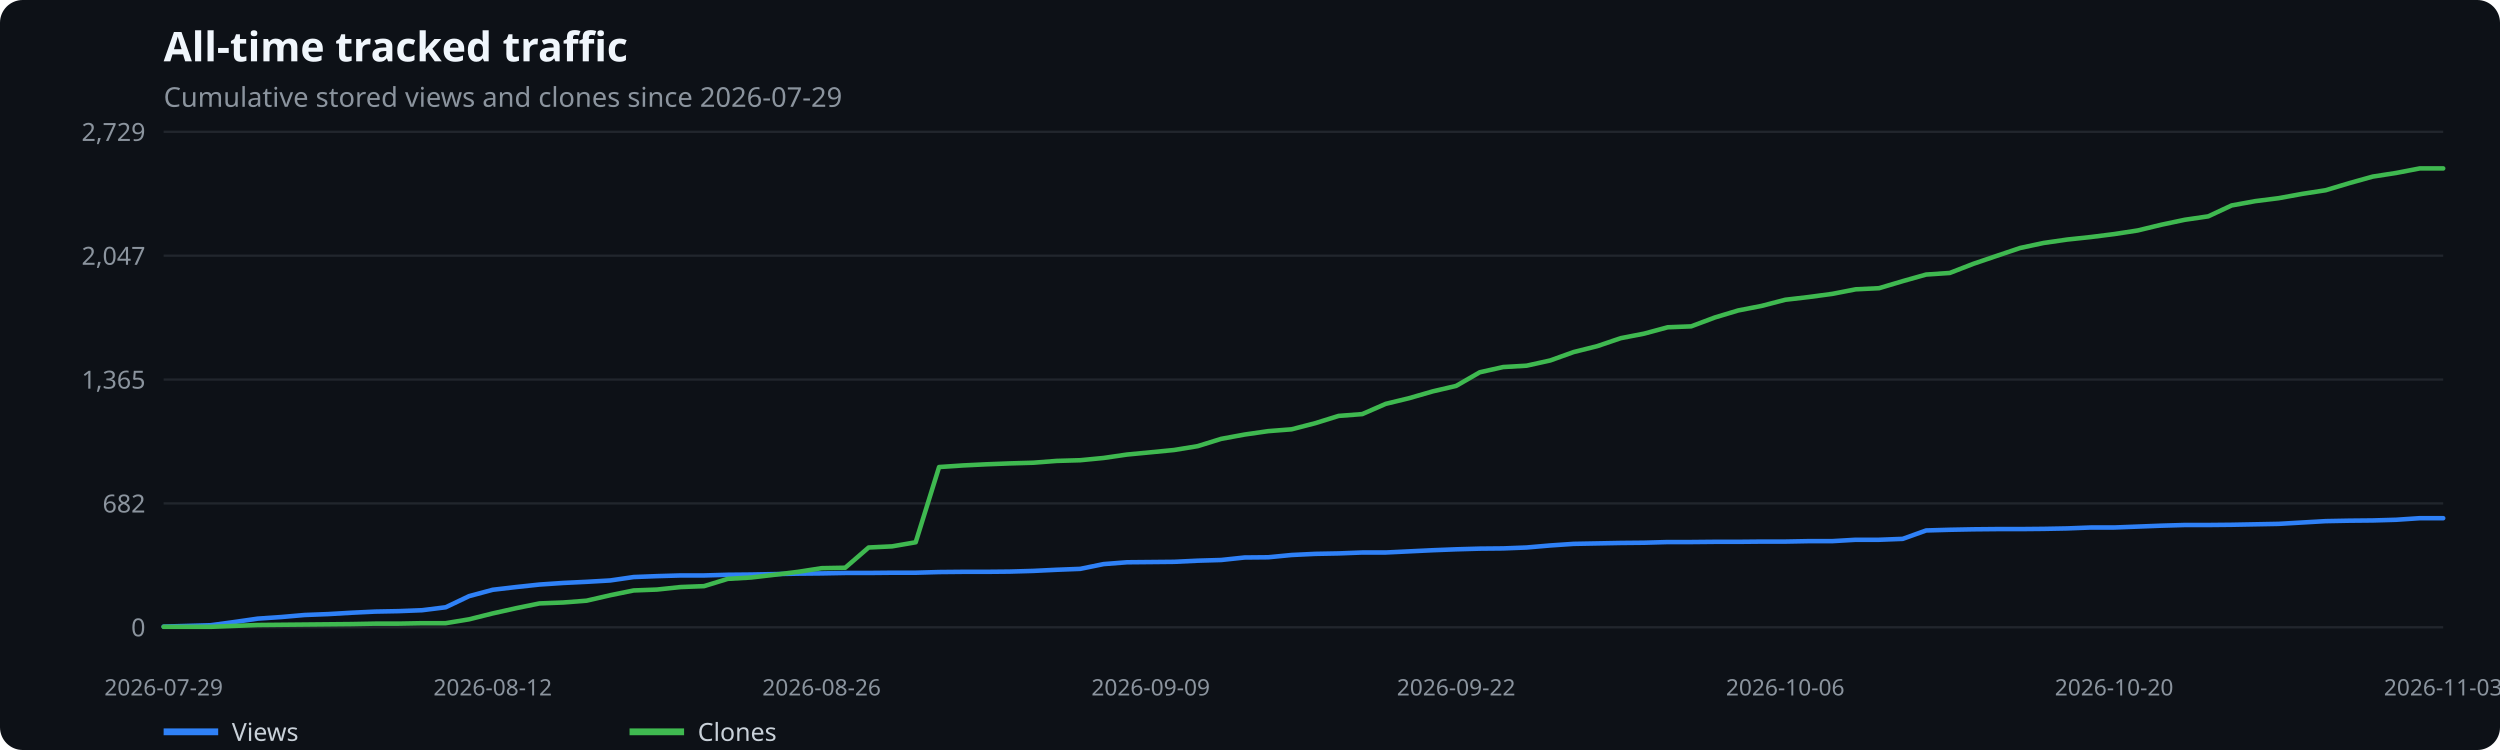
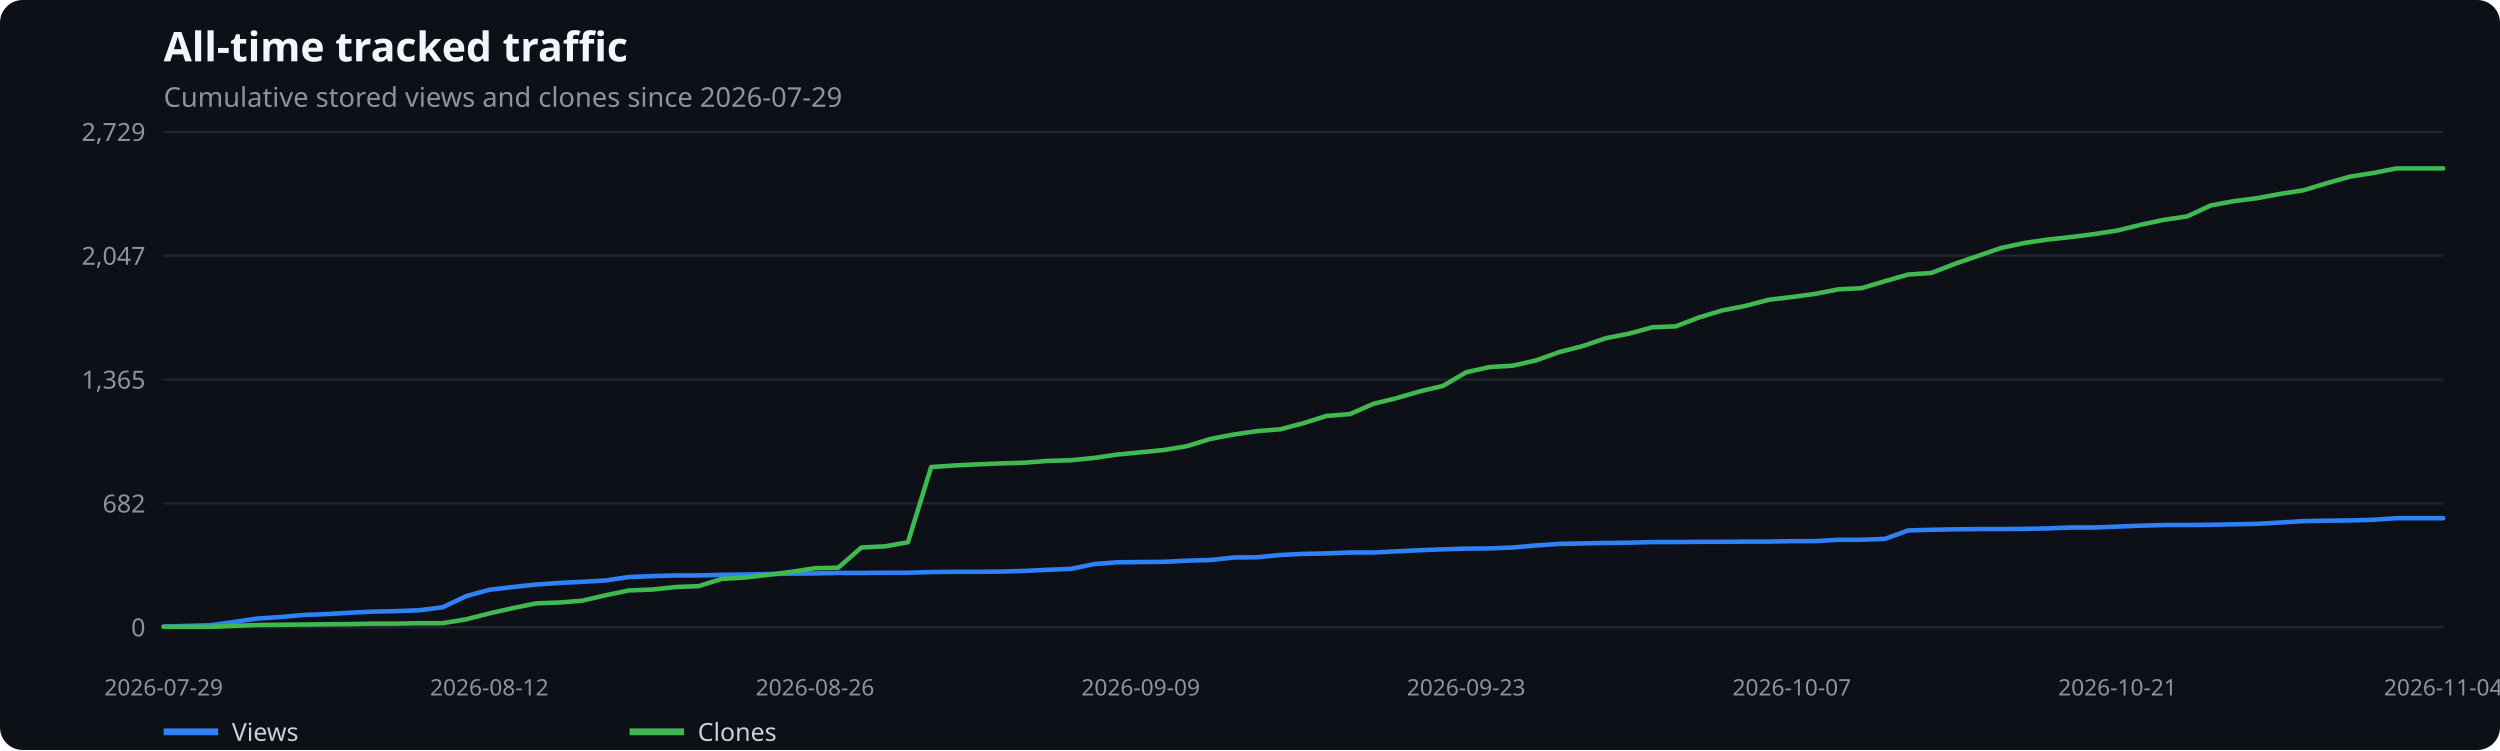
<svg xmlns="http://www.w3.org/2000/svg" width="1100" height="330" viewBox="0 0 1100 330" role="img" aria-label="All-time tracked traffic">
  <rect width="100%" height="100%" fill="#0d1117" rx="10" />
  <text x="72" y="27" fill="#f0f6fc" font-family="system-ui,sans-serif" font-size="18" font-weight="600">All-time tracked traffic</text>
  <text x="72" y="47" fill="#8b949e" font-family="system-ui,sans-serif" font-size="12">Cumulative stored views and clones since 2026-07-29</text>
  <line x1="72" x2="1075" y1="276.0" y2="276.0" stroke="#21262d" />
  <text x="64" y="280.0" text-anchor="end" fill="#8b949e" font-family="system-ui,sans-serif" font-size="11">0</text>
  <line x1="72" x2="1075" y1="221.5" y2="221.5" stroke="#21262d" />
  <text x="64" y="225.5" text-anchor="end" fill="#8b949e" font-family="system-ui,sans-serif" font-size="11">682</text>
  <line x1="72" x2="1075" y1="167.0" y2="167.0" stroke="#21262d" />
  <text x="64" y="171.0" text-anchor="end" fill="#8b949e" font-family="system-ui,sans-serif" font-size="11">1,365</text>
  <line x1="72" x2="1075" y1="112.5" y2="112.5" stroke="#21262d" />
  <text x="64" y="116.5" text-anchor="end" fill="#8b949e" font-family="system-ui,sans-serif" font-size="11">2,047</text>
  <line x1="72" x2="1075" y1="58.0" y2="58.0" stroke="#21262d" />
  <text x="64" y="62.0" text-anchor="end" fill="#8b949e" font-family="system-ui,sans-serif" font-size="11">2,729</text>
  <text x="72.0" y="306" text-anchor="middle" fill="#8b949e" font-family="system-ui,sans-serif" font-size="10">2026-07-29</text>
-   <text x="216.8" y="306" text-anchor="middle" fill="#8b949e" font-family="system-ui,sans-serif" font-size="10">2026-08-12</text>
-   <text x="361.5" y="306" text-anchor="middle" fill="#8b949e" font-family="system-ui,sans-serif" font-size="10">2026-08-26</text>
-   <text x="506.3" y="306" text-anchor="middle" fill="#8b949e" font-family="system-ui,sans-serif" font-size="10">2026-09-09</text>
-   <text x="640.7" y="306" text-anchor="middle" fill="#8b949e" font-family="system-ui,sans-serif" font-size="10">2026-09-22</text>
-   <text x="785.5" y="306" text-anchor="middle" fill="#8b949e" font-family="system-ui,sans-serif" font-size="10">2026-10-06</text>
-   <text x="930.2" y="306" text-anchor="middle" fill="#8b949e" font-family="system-ui,sans-serif" font-size="10">2026-10-20</text>
-   <text x="1075.0" y="306" text-anchor="middle" fill="#8b949e" font-family="system-ui,sans-serif" font-size="10">2026-11-03</text>
-   <polyline points="72.0,275.7 82.3,275.4 92.7,275.1 103.0,273.7 113.4,272.2 123.7,271.5 134.0,270.6 144.4,270.2 154.7,269.6 165.1,269.1 175.4,268.9 185.7,268.5 196.1,267.2 206.4,262.3 216.8,259.5 227.1,258.3 237.4,257.2 247.8,256.5 258.1,256.0 268.5,255.4 278.8,253.9 289.1,253.5 299.5,253.2 309.8,253.2 320.2,252.9 330.5,252.8 340.8,252.6 351.2,252.4 361.5,252.3 371.9,252.1 382.2,252.1 392.5,252.0 402.9,252.0 413.2,251.7 423.6,251.6 433.9,251.6 444.2,251.5 454.6,251.2 464.9,250.7 475.3,250.3 485.6,248.2 495.9,247.4 506.3,247.3 516.6,247.2 527.0,246.7 537.3,246.4 547.6,245.3 558.0,245.2 568.3,244.2 578.7,243.7 589.0,243.5 599.4,243.1 609.7,243.1 620.0,242.6 630.4,242.1 640.7,241.7 651.1,241.4 661.4,241.3 671.7,240.9 682.1,240.0 692.4,239.3 702.8,239.1 713.1,238.9 723.4,238.8 733.8,238.5 744.1,238.5 754.5,238.4 764.8,238.4 775.1,238.3 785.5,238.3 795.8,238.1 806.2,238.1 816.5,237.5 826.8,237.5 837.2,237.1 847.5,233.4 857.9,233.1 868.2,232.9 878.5,232.8 888.9,232.8 899.2,232.7 909.6,232.5 919.9,232.1 930.2,232.1 940.6,231.7 950.9,231.3 961.3,231.0 971.6,231.0 981.9,230.9 992.3,230.7 1002.6,230.5 1013.0,229.9 1023.3,229.3 1033.6,229.1 1044.0,229.0 1054.3,228.7 1064.7,228.0 1075.0,228.0" fill="none" stroke="#2f81f7" stroke-width="2" stroke-linecap="round" stroke-linejoin="round" />
+   <text x="215.3" y="306" text-anchor="middle" fill="#8b949e" font-family="system-ui,sans-serif" font-size="10">2026-08-12</text>
+   <text x="358.6" y="306" text-anchor="middle" fill="#8b949e" font-family="system-ui,sans-serif" font-size="10">2026-08-26</text>
+   <text x="501.9" y="306" text-anchor="middle" fill="#8b949e" font-family="system-ui,sans-serif" font-size="10">2026-09-09</text>
+   <text x="645.1" y="306" text-anchor="middle" fill="#8b949e" font-family="system-ui,sans-serif" font-size="10">2026-09-23</text>
+   <text x="788.4" y="306" text-anchor="middle" fill="#8b949e" font-family="system-ui,sans-serif" font-size="10">2026-10-07</text>
+   <text x="931.7" y="306" text-anchor="middle" fill="#8b949e" font-family="system-ui,sans-serif" font-size="10">2026-10-21</text>
+   <text x="1075.0" y="306" text-anchor="middle" fill="#8b949e" font-family="system-ui,sans-serif" font-size="10">2026-11-04</text>
+   <polyline points="72.0,275.7 82.2,275.4 92.5,275.1 102.7,273.7 112.9,272.2 123.2,271.5 133.4,270.6 143.6,270.2 153.9,269.6 164.1,269.1 174.3,268.9 184.6,268.5 194.8,267.2 205.1,262.3 215.3,259.5 225.5,258.3 235.8,257.2 246.0,256.5 256.2,256.0 266.5,255.4 276.7,253.9 286.9,253.5 297.2,253.2 307.4,253.2 317.6,252.9 327.9,252.8 338.1,252.6 348.3,252.4 358.6,252.3 368.8,252.1 379.0,252.1 389.3,252.0 399.5,252.0 409.7,251.7 420.0,251.6 430.2,251.6 440.4,251.5 450.7,251.2 460.9,250.7 471.2,250.3 481.4,248.2 491.6,247.4 501.9,247.3 512.1,247.2 522.3,246.7 532.6,246.4 542.8,245.3 553.0,245.2 563.3,244.2 573.5,243.7 583.7,243.5 594.0,243.1 604.2,243.1 614.4,242.6 624.7,242.1 634.9,241.7 645.1,241.4 655.4,241.3 665.6,240.9 675.8,240.0 686.1,239.3 696.3,239.1 706.6,238.9 716.8,238.8 727.0,238.5 737.3,238.5 747.5,238.4 757.7,238.4 768.0,238.3 778.2,238.3 788.4,238.1 798.7,238.1 808.9,237.5 819.1,237.5 829.4,237.1 839.6,233.4 849.8,233.1 860.1,232.9 870.3,232.8 880.5,232.8 890.8,232.7 901.0,232.5 911.2,232.1 921.5,232.1 931.7,231.7 941.9,231.3 952.2,231.0 962.4,231.0 972.7,230.9 982.9,230.7 993.1,230.5 1003.4,229.9 1013.6,229.3 1023.8,229.1 1034.1,229.0 1044.3,228.7 1054.5,228.0 1064.8,228.0 1075.0,228.0" fill="none" stroke="#2f81f7" stroke-width="2" stroke-linecap="round" stroke-linejoin="round" />
  <line x1="72" x2="96" y1="322" y2="322" stroke="#2f81f7" stroke-width="3" />
  <text x="102" y="326" fill="#c9d1d9" font-family="system-ui,sans-serif" font-size="11">Views</text>
-   <polyline points="72.0,275.8 82.3,275.8 92.7,275.8 103.0,275.4 113.4,275.0 123.7,274.9 134.0,274.8 144.4,274.7 154.7,274.6 165.1,274.4 175.4,274.4 185.7,274.2 196.1,274.2 206.4,272.5 216.8,269.9 227.1,267.6 237.4,265.5 247.8,265.1 258.1,264.3 268.5,261.9 278.8,259.8 289.1,259.4 299.5,258.3 309.8,257.9 320.2,254.7 330.5,254.1 340.8,252.9 351.2,251.6 361.5,250.0 371.9,249.8 382.2,240.9 392.5,240.4 402.9,238.6 413.2,205.5 423.6,204.8 433.9,204.3 444.2,203.9 454.6,203.6 464.9,202.8 475.3,202.5 485.6,201.5 495.9,200.0 506.3,199.0 516.6,198.0 527.0,196.3 537.3,193.1 547.6,191.2 558.0,189.7 568.3,188.9 578.7,186.2 589.0,183.0 599.4,182.2 609.7,177.7 620.0,175.2 630.4,172.2 640.7,169.8 651.1,163.8 661.4,161.5 671.7,160.9 682.1,158.6 692.4,154.9 702.8,152.3 713.1,148.8 723.4,146.8 733.8,144.0 744.1,143.6 754.5,139.7 764.8,136.6 775.1,134.6 785.5,131.9 795.8,130.7 806.2,129.3 816.5,127.3 826.8,126.8 837.2,123.7 847.5,120.8 857.9,120.1 868.2,116.1 878.5,112.6 888.9,109.1 899.2,106.9 909.6,105.4 919.9,104.3 930.2,103.0 940.6,101.4 950.9,98.9 961.3,96.7 971.6,95.2 981.9,90.4 992.3,88.5 1002.6,87.2 1013.0,85.3 1023.3,83.7 1033.6,80.6 1044.0,77.7 1054.3,76.1 1064.7,74.1 1075.0,74.1" fill="none" stroke="#3fb950" stroke-width="2" stroke-linecap="round" stroke-linejoin="round" />
+   <polyline points="72.0,275.8 82.2,275.8 92.5,275.8 102.7,275.4 112.9,275.0 123.2,274.9 133.4,274.8 143.6,274.7 153.9,274.6 164.1,274.4 174.3,274.4 184.6,274.2 194.8,274.2 205.1,272.5 215.3,269.9 225.5,267.6 235.8,265.5 246.0,265.1 256.2,264.3 266.5,261.9 276.7,259.8 286.9,259.4 297.2,258.3 307.4,257.9 317.6,254.7 327.9,254.1 338.1,252.9 348.3,251.6 358.6,250.0 368.8,249.8 379.0,240.9 389.3,240.4 399.5,238.6 409.7,205.5 420.0,204.8 430.2,204.3 440.4,203.9 450.7,203.6 460.9,202.8 471.2,202.5 481.4,201.5 491.6,200.0 501.9,199.0 512.1,198.0 522.3,196.3 532.6,193.1 542.8,191.2 553.0,189.7 563.3,188.9 573.5,186.2 583.7,183.0 594.0,182.2 604.2,177.7 614.4,175.2 624.7,172.2 634.9,169.8 645.1,163.8 655.4,161.5 665.6,160.9 675.8,158.6 686.1,154.9 696.3,152.3 706.6,148.8 716.8,146.8 727.0,144.0 737.3,143.6 747.5,139.7 757.7,136.6 768.0,134.6 778.2,131.9 788.4,130.7 798.7,129.3 808.9,127.3 819.1,126.8 829.4,123.7 839.6,120.8 849.8,120.1 860.1,116.1 870.3,112.6 880.5,109.1 890.8,106.9 901.0,105.4 911.2,104.3 921.5,103.0 931.7,101.4 941.9,98.9 952.2,96.7 962.4,95.2 972.7,90.4 982.9,88.5 993.1,87.2 1003.4,85.3 1013.6,83.7 1023.8,80.6 1034.1,77.7 1044.3,76.1 1054.5,74.1 1064.8,74.1 1075.0,74.1" fill="none" stroke="#3fb950" stroke-width="2" stroke-linecap="round" stroke-linejoin="round" />
  <line x1="277" x2="301" y1="322" y2="322" stroke="#3fb950" stroke-width="3" />
  <text x="307" y="326" fill="#c9d1d9" font-family="system-ui,sans-serif" font-size="11">Clones</text>
</svg>
